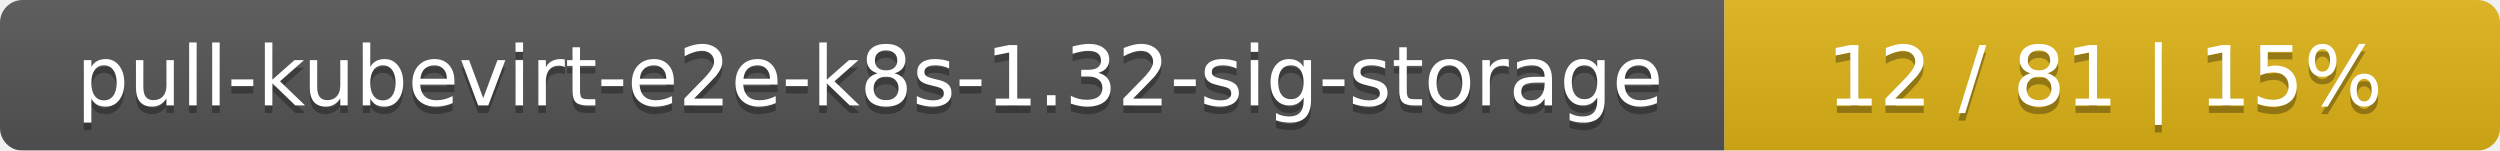
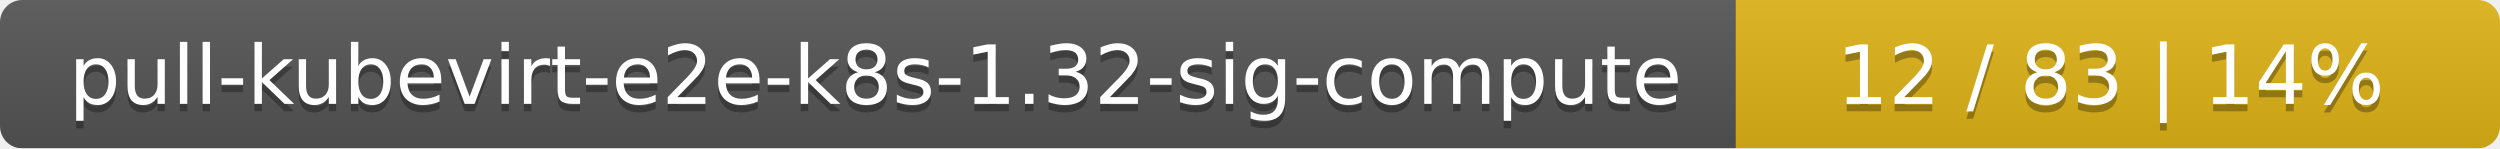
- <svg xmlns="http://www.w3.org/2000/svg" width="332" height="20">
+ <svg xmlns="http://www.w3.org/2000/svg" width="337" height="20">
  <linearGradient id="smooth" x2="0" y2="100%">
    <stop offset="0" stop-color="#bbb" stop-opacity=".1" />
    <stop offset="1" stop-opacity=".1" />
  </linearGradient>
  <mask id="round">
-     <rect width="332" height="20" rx="3" fill="#fff" />
+     <rect width="337" height="20" rx="3" fill="#fff" />
  </mask>
  <g mask="url(#round)">
-     <rect width="229" height="20" fill="#555" />
-     <rect x="229" width="103" height="20" fill="#dfb317" />
-     <rect width="332" height="20" fill="url(#smooth)" />
+     <rect width="234" height="20" fill="#555" />
+     <rect x="234" width="103" height="20" fill="#dfb317" />
+     <rect width="337" height="20" fill="url(#smooth)" />
  </g>
  <g fill="#fff" text-anchor="middle" font-family="DejaVu Sans,Verdana,Geneva,sans-serif" font-size="11">
-     <text x="115.5" y="15" fill="#010101" fill-opacity=".3">pull-kubevirt-e2e-k8s-1.32-sig-storage</text>
-     <text x="115.5" y="14">pull-kubevirt-e2e-k8s-1.32-sig-storage</text>
-     <text x="279.5" y="15" fill="#010101" fill-opacity=".3">12 / 81    |    15%</text>
-     <text x="279.5" y="14">12 / 81    |    15%</text>
+     <text x="118" y="15" fill="#010101" fill-opacity=".3">pull-kubevirt-e2e-k8s-1.32-sig-compute</text>
+     <text x="118" y="14">pull-kubevirt-e2e-k8s-1.32-sig-compute</text>
+     <text x="284.5" y="15" fill="#010101" fill-opacity=".3">12 / 83    |    14%</text>
+     <text x="284.5" y="14">12 / 83    |    14%</text>
  </g>
</svg>
